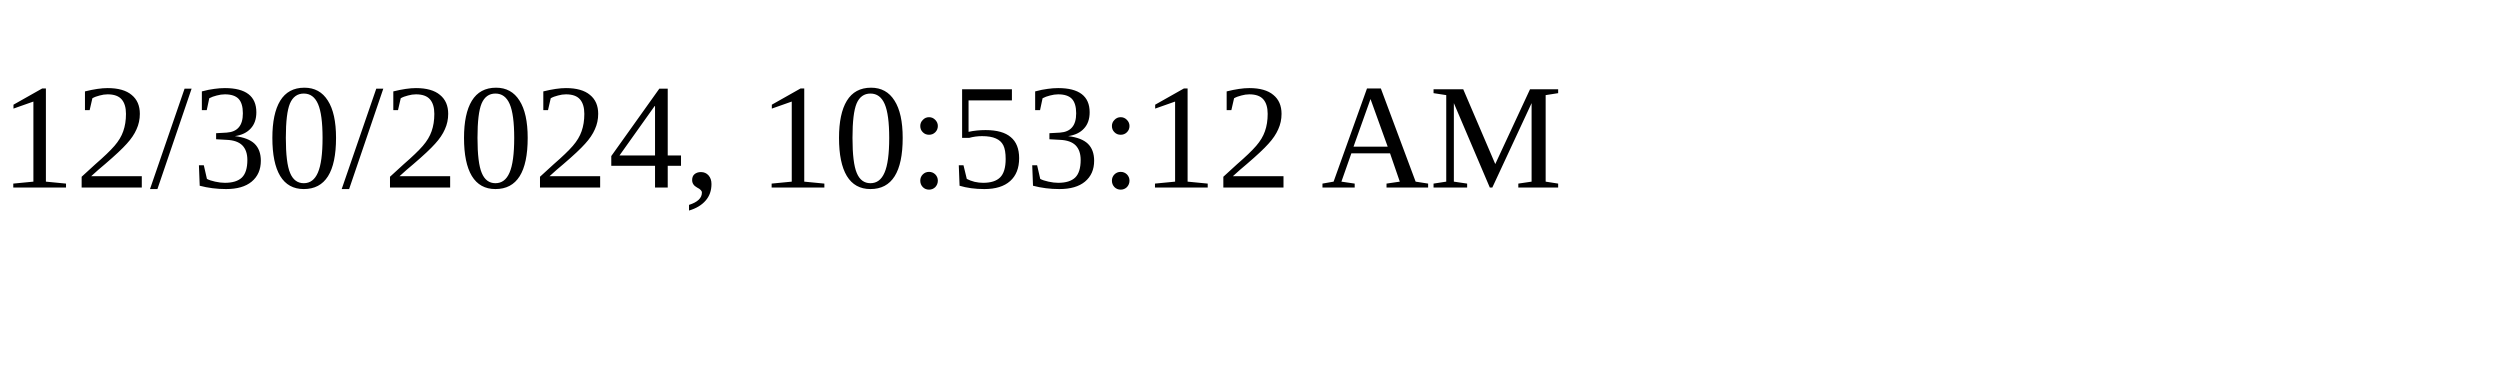
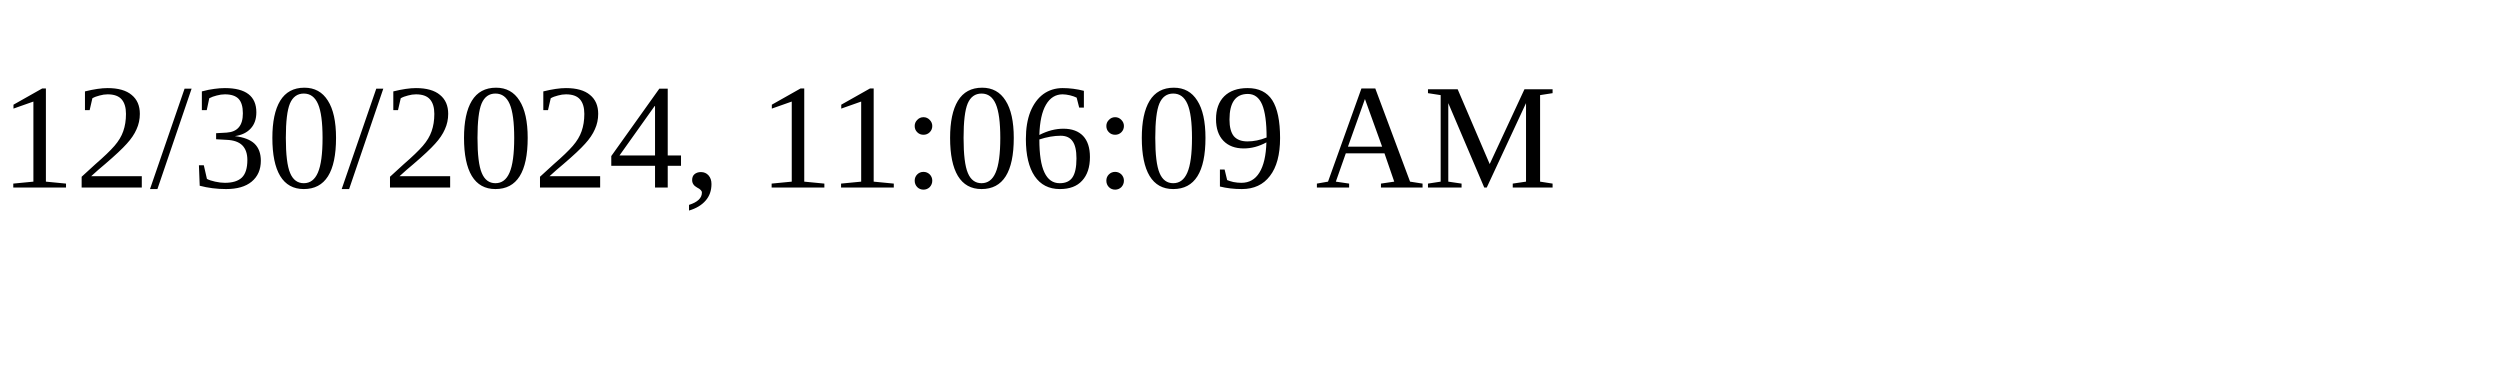
<svg xmlns="http://www.w3.org/2000/svg" height="30" width="200">
-   <text x="0" y="15">12/30/2024, 10:53:12 AM</text>
+   <text x="0" y="15">12/30/2024, 11:06:09 AM</text>
</svg>
